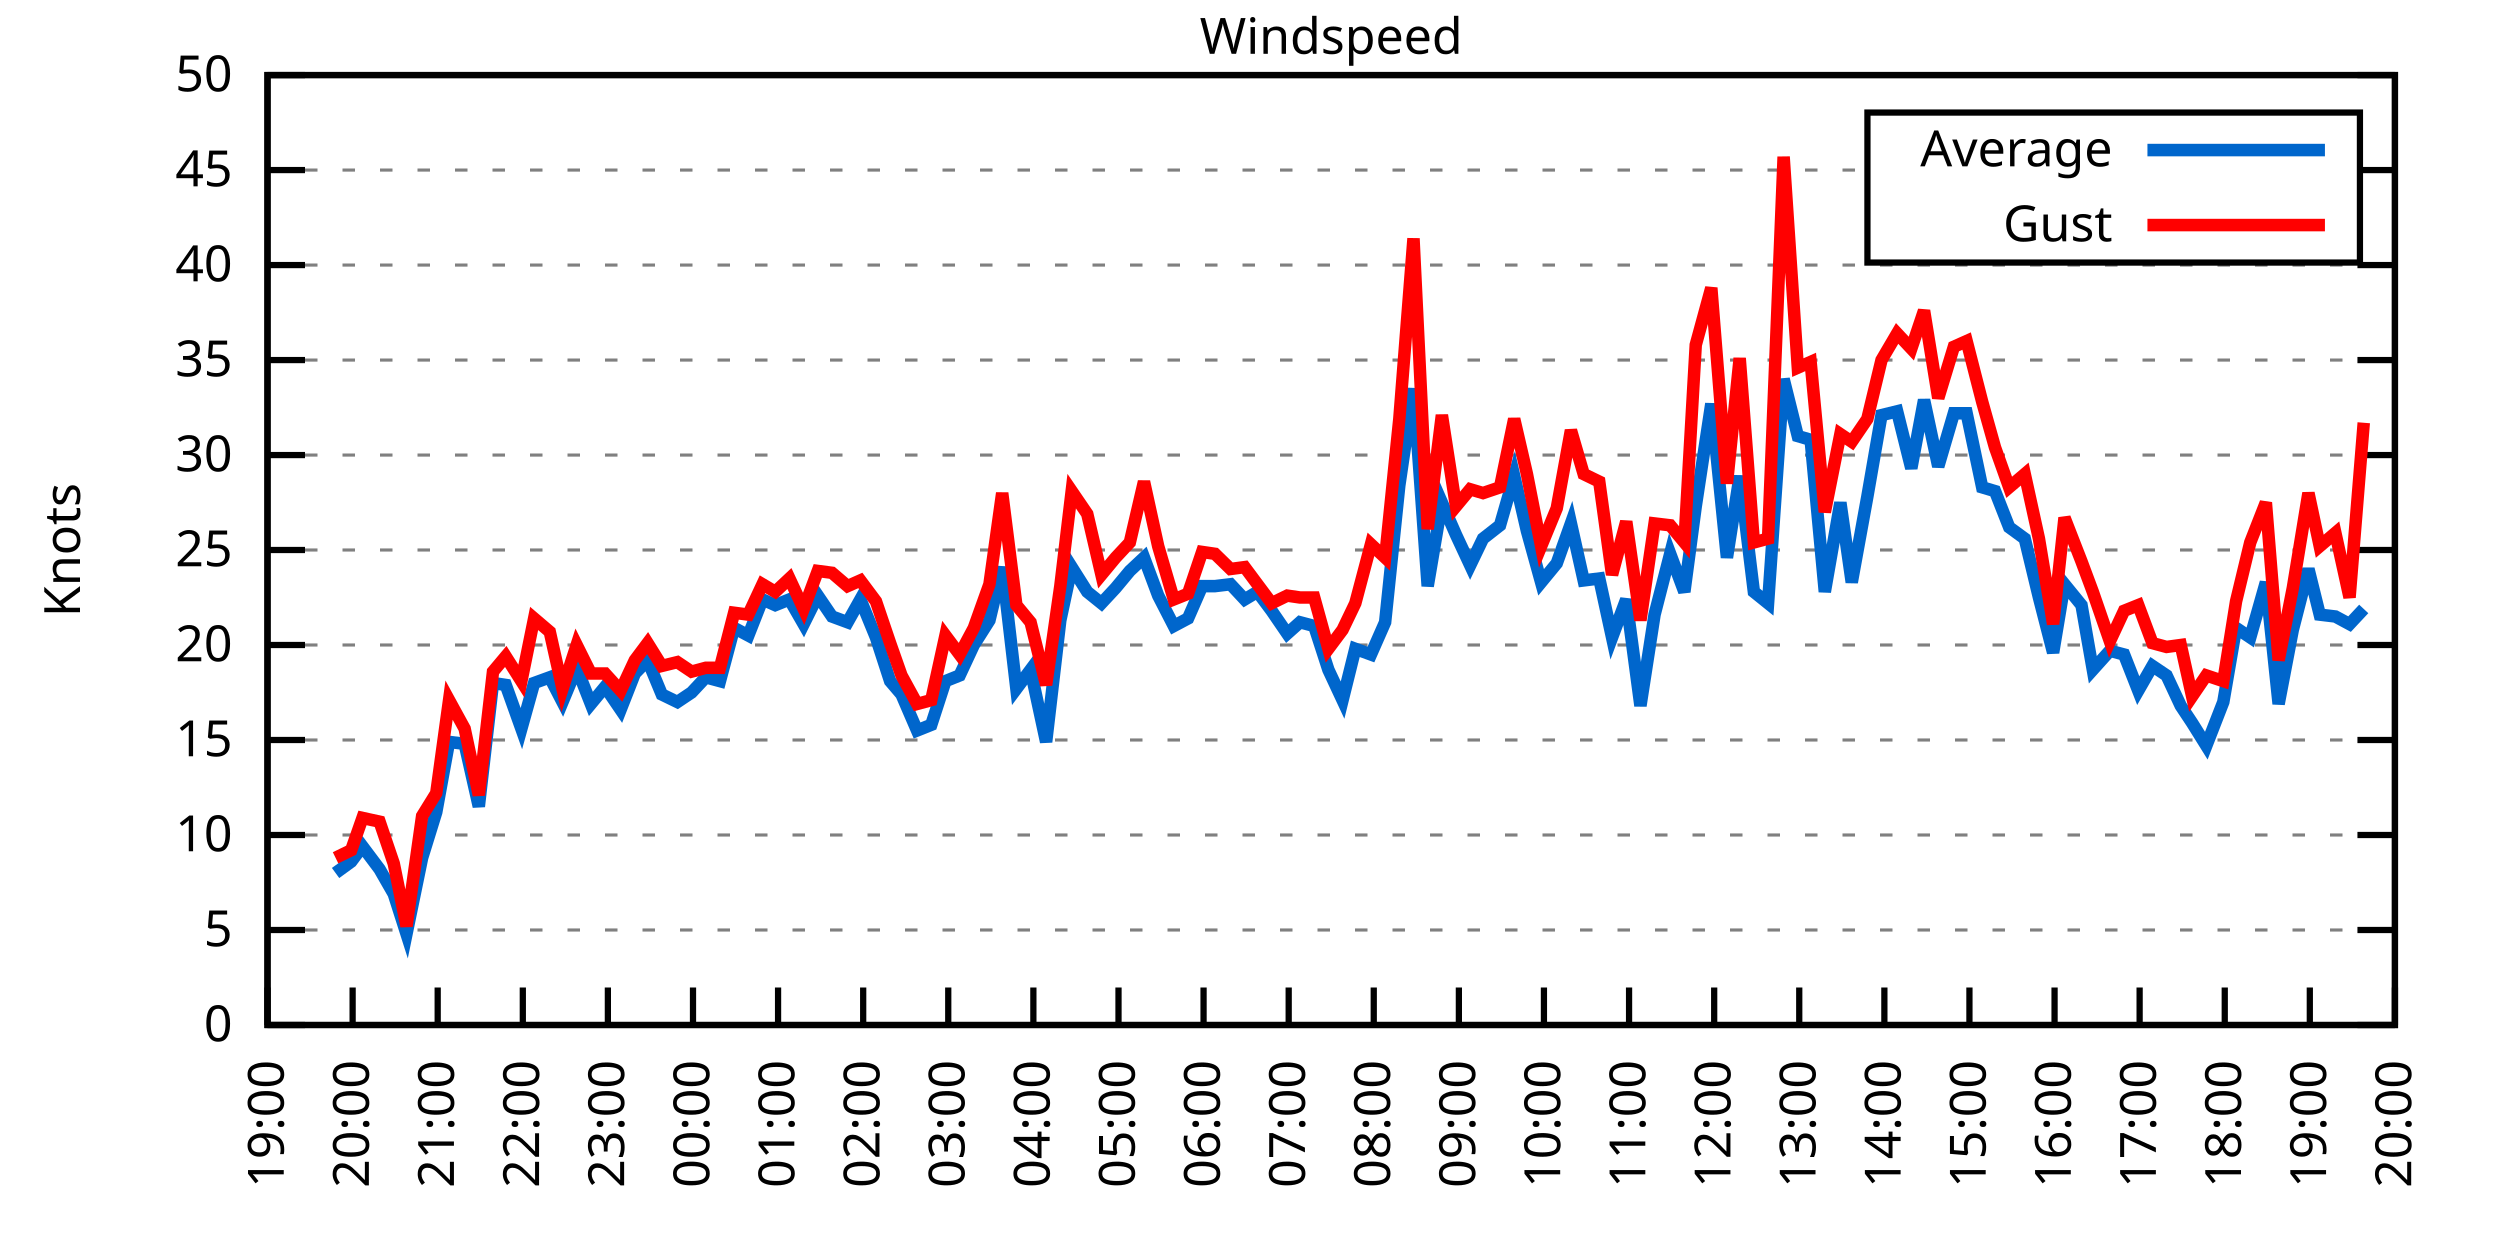
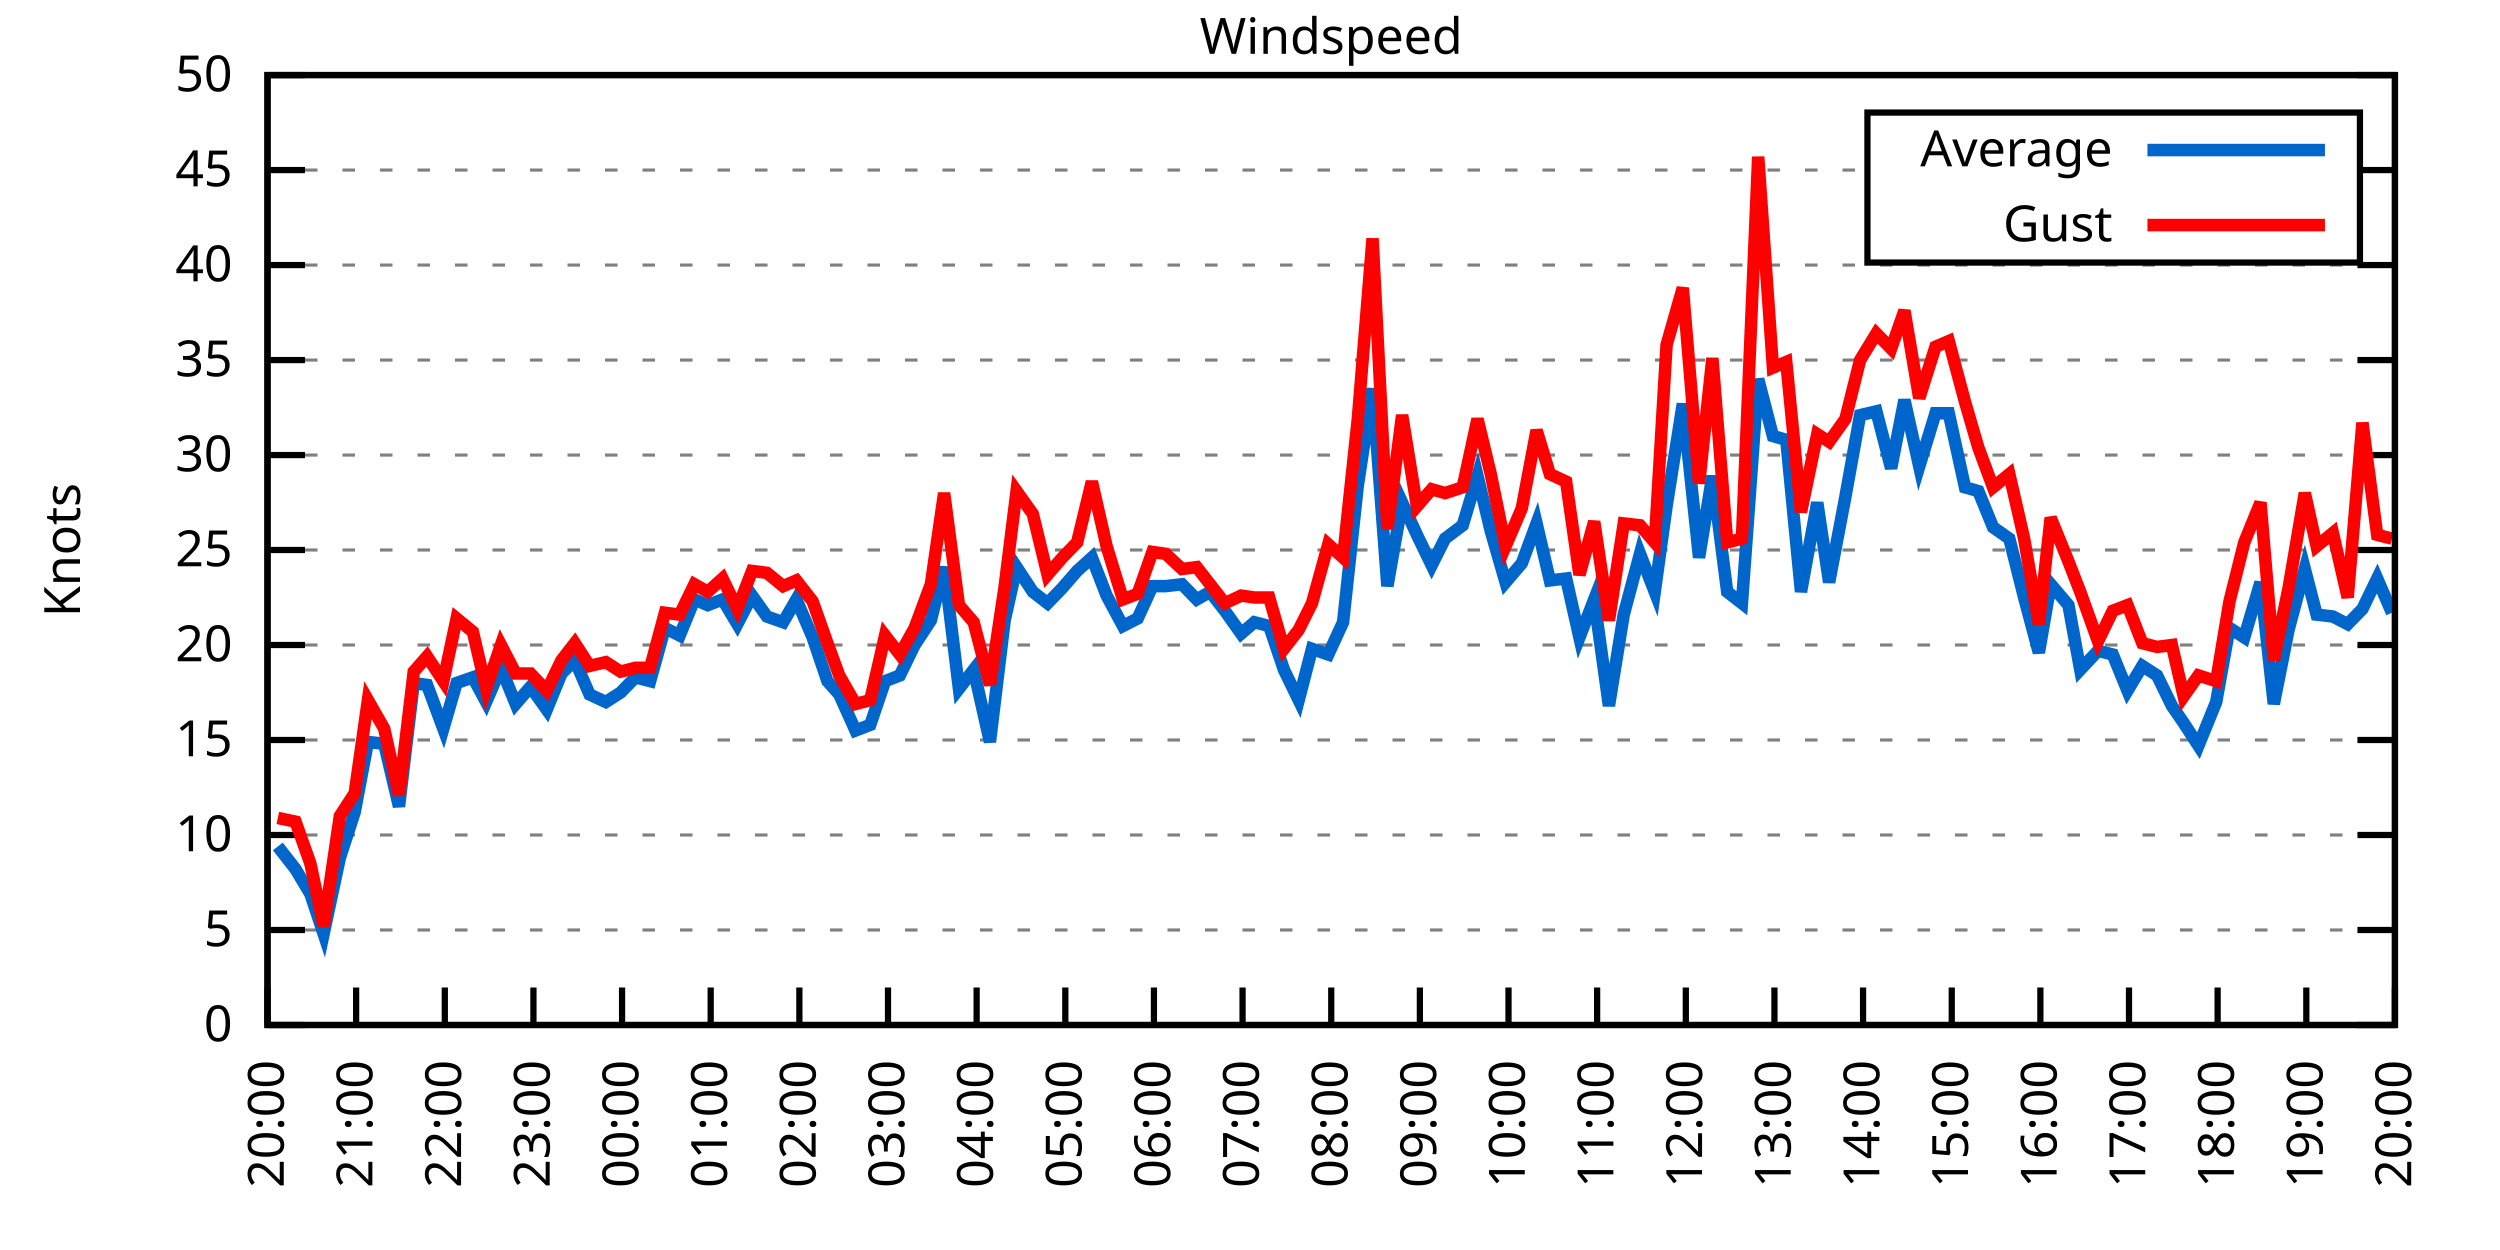
<svg xmlns="http://www.w3.org/2000/svg" xmlns:xlink="http://www.w3.org/1999/xlink" width="400" height="200" viewBox="0 0 400 200">
  <g id="gnuplot_canvas">
    <rect x="0" y="0" width="400" height="200" fill="none" />
    <defs>
      <circle id="gpDot" r="0.5" stroke-width="0.5" stroke="currentColor" />
      <path id="gpPt0" stroke-width="0.333" stroke="currentColor" d="M-1,0 h2 M0,-1 v2" />
      <path id="gpPt1" stroke-width="0.333" stroke="currentColor" d="M-1,-1 L1,1 M1,-1 L-1,1" />
      <path id="gpPt2" stroke-width="0.333" stroke="currentColor" d="M-1,0 L1,0 M0,-1 L0,1 M-1,-1 L1,1 M-1,1 L1,-1" />
      <rect id="gpPt3" stroke-width="0.333" stroke="currentColor" x="-1" y="-1" width="2" height="2" />
      <rect id="gpPt4" stroke-width="0.333" stroke="currentColor" fill="currentColor" x="-1" y="-1" width="2" height="2" />
      <circle id="gpPt5" stroke-width="0.333" stroke="currentColor" cx="0" cy="0" r="1" />
      <use xlink:href="#gpPt5" id="gpPt6" fill="currentColor" stroke="none" />
      <path id="gpPt7" stroke-width="0.333" stroke="currentColor" d="M0,-1.33 L-1.33,0.67 L1.33,0.67 z" />
      <use xlink:href="#gpPt7" id="gpPt8" fill="currentColor" stroke="none" />
      <use xlink:href="#gpPt7" id="gpPt9" stroke="currentColor" transform="rotate(180)" />
      <use xlink:href="#gpPt9" id="gpPt10" fill="currentColor" stroke="none" />
      <use xlink:href="#gpPt3" id="gpPt11" stroke="currentColor" transform="rotate(45)" />
      <use xlink:href="#gpPt11" id="gpPt12" fill="currentColor" stroke="none" />
      <path id="gpPt13" stroke-width="0.333" stroke="currentColor" d="M0,1.330 L1.265,0.411 L0.782,-1.067 L-0.782,-1.076 L-1.265,0.411 z" />
      <use xlink:href="#gpPt13" id="gpPt14" fill="currentColor" stroke="none" />
      <filter id="textbox" filterUnits="objectBoundingBox" x="0" y="0" height="1" width="1">
        <feFlood flood-color="white" flood-opacity="1" result="bgnd" />
        <feComposite in="SourceGraphic" in2="bgnd" operator="atop" />
      </filter>
      <filter id="greybox" filterUnits="objectBoundingBox" x="0" y="0" height="1" width="1">
        <feFlood flood-color="lightgrey" flood-opacity="1" result="grey" />
        <feComposite in="SourceGraphic" in2="grey" operator="atop" />
      </filter>
    </defs>
    <g fill="none" color="white" stroke="currentColor" stroke-width="1.00" stroke-linecap="butt" stroke-linejoin="miter">
</g>
    <g fill="none" color="black" stroke="currentColor" stroke-width="1.00" stroke-linecap="butt" stroke-linejoin="miter">
      <g stroke="none" shape-rendering="crispEdges">
        <polygon fill="rgb(255, 255, 255)" points="42.80,164.00 383.18,164.00 383.18,12.02 42.80,12.02 " />
      </g>
    </g>
    <g fill="none" color="black" stroke="currentColor" stroke-width="1.00" stroke-linecap="butt" stroke-linejoin="miter">
</g>
    <g fill="none" color="black" stroke="black" stroke-width="0.50" stroke-linecap="butt" stroke-linejoin="miter">
</g>
    <g fill="none" color="gray" stroke="currentColor" stroke-width="0.50" stroke-linecap="butt" stroke-linejoin="miter">
      <path stroke="gray" stroke-dasharray="2,4" class="gridline" d="M42.80,164.00 L383.19,164.00  " />
    </g>
    <g fill="none" color="gray" stroke="gray" stroke-width="1.00" stroke-linecap="butt" stroke-linejoin="miter">
</g>
    <g fill="none" color="black" stroke="currentColor" stroke-width="1.00" stroke-linecap="butt" stroke-linejoin="miter">
      <path stroke="black" d="M42.80,164.00 L48.80,164.00 M383.19,164.00 L377.19,164.00  " />
      <g transform="translate(37.20,166.60)" stroke="none" fill="black" font-family="Sans" font-size="8.00" text-anchor="end">
        <text>
          <tspan font-family="Sans"> 0</tspan>
        </text>
      </g>
    </g>
    <g fill="none" color="black" stroke="currentColor" stroke-width="1.00" stroke-linecap="butt" stroke-linejoin="miter">
</g>
    <g fill="none" color="black" stroke="black" stroke-width="0.50" stroke-linecap="butt" stroke-linejoin="miter">
</g>
    <g fill="none" color="gray" stroke="currentColor" stroke-width="0.50" stroke-linecap="butt" stroke-linejoin="miter">
      <path stroke="gray" stroke-dasharray="2,4" class="gridline" d="M42.80,148.80 L383.19,148.80  " />
    </g>
    <g fill="none" color="gray" stroke="gray" stroke-width="1.00" stroke-linecap="butt" stroke-linejoin="miter">
</g>
    <g fill="none" color="black" stroke="currentColor" stroke-width="1.00" stroke-linecap="butt" stroke-linejoin="miter">
      <path stroke="black" d="M42.80,148.80 L48.80,148.80 M383.19,148.80 L377.19,148.80  " />
      <g transform="translate(37.20,151.40)" stroke="none" fill="black" font-family="Sans" font-size="8.00" text-anchor="end">
        <text>
          <tspan font-family="Sans"> 5</tspan>
        </text>
      </g>
    </g>
    <g fill="none" color="black" stroke="currentColor" stroke-width="1.00" stroke-linecap="butt" stroke-linejoin="miter">
</g>
    <g fill="none" color="black" stroke="black" stroke-width="0.50" stroke-linecap="butt" stroke-linejoin="miter">
</g>
    <g fill="none" color="gray" stroke="currentColor" stroke-width="0.50" stroke-linecap="butt" stroke-linejoin="miter">
      <path stroke="gray" stroke-dasharray="2,4" class="gridline" d="M42.80,133.60 L383.19,133.60  " />
    </g>
    <g fill="none" color="gray" stroke="gray" stroke-width="1.00" stroke-linecap="butt" stroke-linejoin="miter">
</g>
    <g fill="none" color="black" stroke="currentColor" stroke-width="1.00" stroke-linecap="butt" stroke-linejoin="miter">
      <path stroke="black" d="M42.80,133.60 L48.80,133.60 M383.19,133.60 L377.19,133.60  " />
      <g transform="translate(37.20,136.20)" stroke="none" fill="black" font-family="Sans" font-size="8.00" text-anchor="end">
        <text>
          <tspan font-family="Sans"> 10</tspan>
        </text>
      </g>
    </g>
    <g fill="none" color="black" stroke="currentColor" stroke-width="1.00" stroke-linecap="butt" stroke-linejoin="miter">
</g>
    <g fill="none" color="black" stroke="black" stroke-width="0.50" stroke-linecap="butt" stroke-linejoin="miter">
</g>
    <g fill="none" color="gray" stroke="currentColor" stroke-width="0.50" stroke-linecap="butt" stroke-linejoin="miter">
      <path stroke="gray" stroke-dasharray="2,4" class="gridline" d="M42.80,118.40 L383.19,118.40  " />
    </g>
    <g fill="none" color="gray" stroke="gray" stroke-width="1.00" stroke-linecap="butt" stroke-linejoin="miter">
</g>
    <g fill="none" color="black" stroke="currentColor" stroke-width="1.00" stroke-linecap="butt" stroke-linejoin="miter">
      <path stroke="black" d="M42.80,118.40 L48.80,118.40 M383.19,118.40 L377.19,118.40  " />
      <g transform="translate(37.20,121.00)" stroke="none" fill="black" font-family="Sans" font-size="8.00" text-anchor="end">
        <text>
          <tspan font-family="Sans"> 15</tspan>
        </text>
      </g>
    </g>
    <g fill="none" color="black" stroke="currentColor" stroke-width="1.00" stroke-linecap="butt" stroke-linejoin="miter">
</g>
    <g fill="none" color="black" stroke="black" stroke-width="0.50" stroke-linecap="butt" stroke-linejoin="miter">
</g>
    <g fill="none" color="gray" stroke="currentColor" stroke-width="0.50" stroke-linecap="butt" stroke-linejoin="miter">
      <path stroke="gray" stroke-dasharray="2,4" class="gridline" d="M42.80,103.20 L383.19,103.20  " />
    </g>
    <g fill="none" color="gray" stroke="gray" stroke-width="1.00" stroke-linecap="butt" stroke-linejoin="miter">
</g>
    <g fill="none" color="black" stroke="currentColor" stroke-width="1.00" stroke-linecap="butt" stroke-linejoin="miter">
      <path stroke="black" d="M42.80,103.20 L48.80,103.20 M383.19,103.20 L377.19,103.20  " />
      <g transform="translate(37.20,105.80)" stroke="none" fill="black" font-family="Sans" font-size="8.00" text-anchor="end">
        <text>
          <tspan font-family="Sans"> 20</tspan>
        </text>
      </g>
    </g>
    <g fill="none" color="black" stroke="currentColor" stroke-width="1.00" stroke-linecap="butt" stroke-linejoin="miter">
</g>
    <g fill="none" color="black" stroke="black" stroke-width="0.50" stroke-linecap="butt" stroke-linejoin="miter">
</g>
    <g fill="none" color="gray" stroke="currentColor" stroke-width="0.50" stroke-linecap="butt" stroke-linejoin="miter">
      <path stroke="gray" stroke-dasharray="2,4" class="gridline" d="M42.80,88.00 L383.19,88.00  " />
    </g>
    <g fill="none" color="gray" stroke="gray" stroke-width="1.00" stroke-linecap="butt" stroke-linejoin="miter">
</g>
    <g fill="none" color="black" stroke="currentColor" stroke-width="1.00" stroke-linecap="butt" stroke-linejoin="miter">
      <path stroke="black" d="M42.80,88.00 L48.80,88.00 M383.19,88.00 L377.19,88.00  " />
      <g transform="translate(37.20,90.60)" stroke="none" fill="black" font-family="Sans" font-size="8.00" text-anchor="end">
        <text>
          <tspan font-family="Sans"> 25</tspan>
        </text>
      </g>
    </g>
    <g fill="none" color="black" stroke="currentColor" stroke-width="1.00" stroke-linecap="butt" stroke-linejoin="miter">
</g>
    <g fill="none" color="black" stroke="black" stroke-width="0.50" stroke-linecap="butt" stroke-linejoin="miter">
</g>
    <g fill="none" color="gray" stroke="currentColor" stroke-width="0.50" stroke-linecap="butt" stroke-linejoin="miter">
      <path stroke="gray" stroke-dasharray="2,4" class="gridline" d="M42.80,72.81 L383.19,72.81  " />
    </g>
    <g fill="none" color="gray" stroke="gray" stroke-width="1.00" stroke-linecap="butt" stroke-linejoin="miter">
</g>
    <g fill="none" color="black" stroke="currentColor" stroke-width="1.00" stroke-linecap="butt" stroke-linejoin="miter">
      <path stroke="black" d="M42.80,72.81 L48.80,72.81 M383.19,72.81 L377.19,72.81  " />
      <g transform="translate(37.20,75.41)" stroke="none" fill="black" font-family="Sans" font-size="8.00" text-anchor="end">
        <text>
          <tspan font-family="Sans"> 30</tspan>
        </text>
      </g>
    </g>
    <g fill="none" color="black" stroke="currentColor" stroke-width="1.00" stroke-linecap="butt" stroke-linejoin="miter">
</g>
    <g fill="none" color="black" stroke="black" stroke-width="0.50" stroke-linecap="butt" stroke-linejoin="miter">
</g>
    <g fill="none" color="gray" stroke="currentColor" stroke-width="0.50" stroke-linecap="butt" stroke-linejoin="miter">
      <path stroke="gray" stroke-dasharray="2,4" class="gridline" d="M42.80,57.61 L383.19,57.61  " />
    </g>
    <g fill="none" color="gray" stroke="gray" stroke-width="1.00" stroke-linecap="butt" stroke-linejoin="miter">
</g>
    <g fill="none" color="black" stroke="currentColor" stroke-width="1.00" stroke-linecap="butt" stroke-linejoin="miter">
      <path stroke="black" d="M42.80,57.61 L48.80,57.61 M383.19,57.61 L377.19,57.61  " />
      <g transform="translate(37.20,60.21)" stroke="none" fill="black" font-family="Sans" font-size="8.00" text-anchor="end">
        <text>
          <tspan font-family="Sans"> 35</tspan>
        </text>
      </g>
    </g>
    <g fill="none" color="black" stroke="currentColor" stroke-width="1.00" stroke-linecap="butt" stroke-linejoin="miter">
</g>
    <g fill="none" color="black" stroke="black" stroke-width="0.50" stroke-linecap="butt" stroke-linejoin="miter">
</g>
    <g fill="none" color="gray" stroke="currentColor" stroke-width="0.50" stroke-linecap="butt" stroke-linejoin="miter">
      <path stroke="gray" stroke-dasharray="2,4" class="gridline" d="M42.80,42.41 L383.19,42.41  " />
    </g>
    <g fill="none" color="gray" stroke="gray" stroke-width="1.00" stroke-linecap="butt" stroke-linejoin="miter">
</g>
    <g fill="none" color="black" stroke="currentColor" stroke-width="1.00" stroke-linecap="butt" stroke-linejoin="miter">
      <path stroke="black" d="M42.80,42.41 L48.80,42.41 M383.19,42.41 L377.19,42.41  " />
      <g transform="translate(37.20,45.01)" stroke="none" fill="black" font-family="Sans" font-size="8.00" text-anchor="end">
        <text>
          <tspan font-family="Sans"> 40</tspan>
        </text>
      </g>
    </g>
    <g fill="none" color="black" stroke="currentColor" stroke-width="1.00" stroke-linecap="butt" stroke-linejoin="miter">
</g>
    <g fill="none" color="black" stroke="black" stroke-width="0.50" stroke-linecap="butt" stroke-linejoin="miter">
</g>
    <g fill="none" color="gray" stroke="currentColor" stroke-width="0.50" stroke-linecap="butt" stroke-linejoin="miter">
      <path stroke="gray" stroke-dasharray="2,4" class="gridline" d="M42.80,27.21 L298.79,27.21 M377.59,27.21 L383.19,27.21  " />
    </g>
    <g fill="none" color="gray" stroke="gray" stroke-width="1.00" stroke-linecap="butt" stroke-linejoin="miter">
</g>
    <g fill="none" color="black" stroke="currentColor" stroke-width="1.00" stroke-linecap="butt" stroke-linejoin="miter">
      <path stroke="black" d="M42.80,27.21 L48.80,27.21 M383.19,27.21 L377.19,27.21  " />
      <g transform="translate(37.20,29.81)" stroke="none" fill="black" font-family="Sans" font-size="8.00" text-anchor="end">
        <text>
          <tspan font-family="Sans"> 45</tspan>
        </text>
      </g>
    </g>
    <g fill="none" color="black" stroke="currentColor" stroke-width="1.00" stroke-linecap="butt" stroke-linejoin="miter">
</g>
    <g fill="none" color="black" stroke="black" stroke-width="0.50" stroke-linecap="butt" stroke-linejoin="miter">
</g>
    <g fill="none" color="gray" stroke="currentColor" stroke-width="0.50" stroke-linecap="butt" stroke-linejoin="miter">
      <path stroke="gray" stroke-dasharray="2,4" class="gridline" d="M42.80,12.01 L383.19,12.01  " />
    </g>
    <g fill="none" color="gray" stroke="gray" stroke-width="1.00" stroke-linecap="butt" stroke-linejoin="miter">
</g>
    <g fill="none" color="black" stroke="currentColor" stroke-width="1.00" stroke-linecap="butt" stroke-linejoin="miter">
      <path stroke="black" d="M42.80,12.01 L48.80,12.01 M383.19,12.01 L377.19,12.01  " />
      <g transform="translate(37.20,14.61)" stroke="none" fill="black" font-family="Sans" font-size="8.00" text-anchor="end">
        <text>
          <tspan font-family="Sans"> 50</tspan>
        </text>
      </g>
    </g>
    <g fill="none" color="black" stroke="currentColor" stroke-width="1.00" stroke-linecap="butt" stroke-linejoin="miter">
      <path stroke="black" d="M42.80,164.00 L42.80,158.00  " />
      <g transform="translate(45.40,169.60) rotate(270.00)" stroke="none" fill="black" font-family="Sans" font-size="8.00" text-anchor="end">
        <text>
-           <tspan font-family="Sans">19:00</tspan>
-         </text>
-       </g>
-     </g>
-     <g fill="none" color="black" stroke="currentColor" stroke-width="1.00" stroke-linecap="butt" stroke-linejoin="miter">
-       <path stroke="black" d="M56.42,164.00 L56.42,158.00  " />
-       <g transform="translate(59.02,169.60) rotate(270.00)" stroke="none" fill="black" font-family="Sans" font-size="8.00" text-anchor="end">
-         <text>
          <tspan font-family="Sans">20:00</tspan>
        </text>
      </g>
    </g>
    <g fill="none" color="black" stroke="currentColor" stroke-width="1.00" stroke-linecap="butt" stroke-linejoin="miter">
-       <path stroke="black" d="M70.03,164.00 L70.03,158.00  " />
-       <g transform="translate(72.63,169.60) rotate(270.00)" stroke="none" fill="black" font-family="Sans" font-size="8.00" text-anchor="end">
+       <path stroke="black" d="M56.98,164.00 L56.98,158.00  " />
+       <g transform="translate(59.58,169.60) rotate(270.00)" stroke="none" fill="black" font-family="Sans" font-size="8.00" text-anchor="end">
        <text>
          <tspan font-family="Sans">21:00</tspan>
        </text>
      </g>
    </g>
    <g fill="none" color="black" stroke="currentColor" stroke-width="1.00" stroke-linecap="butt" stroke-linejoin="miter">
-       <path stroke="black" d="M83.65,164.00 L83.65,158.00  " />
-       <g transform="translate(86.25,169.60) rotate(270.00)" stroke="none" fill="black" font-family="Sans" font-size="8.00" text-anchor="end">
+       <path stroke="black" d="M71.17,164.00 L71.17,158.00  " />
+       <g transform="translate(73.77,169.60) rotate(270.00)" stroke="none" fill="black" font-family="Sans" font-size="8.00" text-anchor="end">
        <text>
          <tspan font-family="Sans">22:00</tspan>
        </text>
      </g>
    </g>
    <g fill="none" color="black" stroke="currentColor" stroke-width="1.00" stroke-linecap="butt" stroke-linejoin="miter">
-       <path stroke="black" d="M97.26,164.00 L97.26,158.00  " />
-       <g transform="translate(99.86,169.60) rotate(270.00)" stroke="none" fill="black" font-family="Sans" font-size="8.00" text-anchor="end">
+       <path stroke="black" d="M85.35,164.00 L85.35,158.00  " />
+       <g transform="translate(87.95,169.60) rotate(270.00)" stroke="none" fill="black" font-family="Sans" font-size="8.00" text-anchor="end">
        <text>
          <tspan font-family="Sans">23:00</tspan>
        </text>
      </g>
    </g>
    <g fill="none" color="black" stroke="currentColor" stroke-width="1.00" stroke-linecap="butt" stroke-linejoin="miter">
-       <path stroke="black" d="M110.88,164.00 L110.88,158.00  " />
-       <g transform="translate(113.48,169.60) rotate(270.00)" stroke="none" fill="black" font-family="Sans" font-size="8.00" text-anchor="end">
+       <path stroke="black" d="M99.53,164.00 L99.53,158.00  " />
+       <g transform="translate(102.13,169.60) rotate(270.00)" stroke="none" fill="black" font-family="Sans" font-size="8.00" text-anchor="end">
        <text>
          <tspan font-family="Sans">00:00</tspan>
        </text>
      </g>
    </g>
    <g fill="none" color="black" stroke="currentColor" stroke-width="1.00" stroke-linecap="butt" stroke-linejoin="miter">
-       <path stroke="black" d="M124.49,164.00 L124.49,158.00  " />
-       <g transform="translate(127.09,169.60) rotate(270.00)" stroke="none" fill="black" font-family="Sans" font-size="8.00" text-anchor="end">
+       <path stroke="black" d="M113.71,164.00 L113.71,158.00  " />
+       <g transform="translate(116.31,169.60) rotate(270.00)" stroke="none" fill="black" font-family="Sans" font-size="8.00" text-anchor="end">
        <text>
          <tspan font-family="Sans">01:00</tspan>
        </text>
      </g>
    </g>
    <g fill="none" color="black" stroke="currentColor" stroke-width="1.00" stroke-linecap="butt" stroke-linejoin="miter">
-       <path stroke="black" d="M138.11,164.00 L138.11,158.00  " />
-       <g transform="translate(140.71,169.60) rotate(270.00)" stroke="none" fill="black" font-family="Sans" font-size="8.00" text-anchor="end">
+       <path stroke="black" d="M127.90,164.00 L127.90,158.00  " />
+       <g transform="translate(130.50,169.60) rotate(270.00)" stroke="none" fill="black" font-family="Sans" font-size="8.00" text-anchor="end">
        <text>
          <tspan font-family="Sans">02:00</tspan>
        </text>
      </g>
    </g>
    <g fill="none" color="black" stroke="currentColor" stroke-width="1.00" stroke-linecap="butt" stroke-linejoin="miter">
-       <path stroke="black" d="M151.72,164.00 L151.72,158.00  " />
-       <g transform="translate(154.32,169.60) rotate(270.00)" stroke="none" fill="black" font-family="Sans" font-size="8.00" text-anchor="end">
+       <path stroke="black" d="M142.08,164.00 L142.08,158.00  " />
+       <g transform="translate(144.68,169.60) rotate(270.00)" stroke="none" fill="black" font-family="Sans" font-size="8.00" text-anchor="end">
        <text>
          <tspan font-family="Sans">03:00</tspan>
        </text>
      </g>
    </g>
    <g fill="none" color="black" stroke="currentColor" stroke-width="1.00" stroke-linecap="butt" stroke-linejoin="miter">
-       <path stroke="black" d="M165.34,164.00 L165.34,158.00  " />
-       <g transform="translate(167.94,169.60) rotate(270.00)" stroke="none" fill="black" font-family="Sans" font-size="8.00" text-anchor="end">
+       <path stroke="black" d="M156.26,164.00 L156.26,158.00  " />
+       <g transform="translate(158.86,169.60) rotate(270.00)" stroke="none" fill="black" font-family="Sans" font-size="8.00" text-anchor="end">
        <text>
          <tspan font-family="Sans">04:00</tspan>
        </text>
      </g>
    </g>
    <g fill="none" color="black" stroke="currentColor" stroke-width="1.00" stroke-linecap="butt" stroke-linejoin="miter">
-       <path stroke="black" d="M178.96,164.00 L178.96,158.00  " />
-       <g transform="translate(181.56,169.60) rotate(270.00)" stroke="none" fill="black" font-family="Sans" font-size="8.00" text-anchor="end">
+       <path stroke="black" d="M170.45,164.00 L170.45,158.00  " />
+       <g transform="translate(173.05,169.60) rotate(270.00)" stroke="none" fill="black" font-family="Sans" font-size="8.00" text-anchor="end">
        <text>
          <tspan font-family="Sans">05:00</tspan>
        </text>
      </g>
    </g>
    <g fill="none" color="black" stroke="currentColor" stroke-width="1.00" stroke-linecap="butt" stroke-linejoin="miter">
-       <path stroke="black" d="M192.57,164.00 L192.57,158.00  " />
-       <g transform="translate(195.17,169.60) rotate(270.00)" stroke="none" fill="black" font-family="Sans" font-size="8.00" text-anchor="end">
+       <path stroke="black" d="M184.63,164.00 L184.63,158.00  " />
+       <g transform="translate(187.23,169.60) rotate(270.00)" stroke="none" fill="black" font-family="Sans" font-size="8.00" text-anchor="end">
        <text>
          <tspan font-family="Sans">06:00</tspan>
        </text>
      </g>
    </g>
    <g fill="none" color="black" stroke="currentColor" stroke-width="1.00" stroke-linecap="butt" stroke-linejoin="miter">
-       <path stroke="black" d="M206.19,164.00 L206.19,158.00  " />
-       <g transform="translate(208.79,169.60) rotate(270.00)" stroke="none" fill="black" font-family="Sans" font-size="8.00" text-anchor="end">
+       <path stroke="black" d="M198.81,164.00 L198.81,158.00  " />
+       <g transform="translate(201.41,169.60) rotate(270.00)" stroke="none" fill="black" font-family="Sans" font-size="8.00" text-anchor="end">
        <text>
          <tspan font-family="Sans">07:00</tspan>
        </text>
      </g>
    </g>
    <g fill="none" color="black" stroke="currentColor" stroke-width="1.00" stroke-linecap="butt" stroke-linejoin="miter">
-       <path stroke="black" d="M219.80,164.00 L219.80,158.00  " />
-       <g transform="translate(222.40,169.60) rotate(270.00)" stroke="none" fill="black" font-family="Sans" font-size="8.00" text-anchor="end">
+       <path stroke="black" d="M213.00,164.00 L213.00,158.00  " />
+       <g transform="translate(215.60,169.60) rotate(270.00)" stroke="none" fill="black" font-family="Sans" font-size="8.00" text-anchor="end">
        <text>
          <tspan font-family="Sans">08:00</tspan>
        </text>
      </g>
    </g>
    <g fill="none" color="black" stroke="currentColor" stroke-width="1.00" stroke-linecap="butt" stroke-linejoin="miter">
-       <path stroke="black" d="M233.42,164.00 L233.42,158.00  " />
-       <g transform="translate(236.02,169.60) rotate(270.00)" stroke="none" fill="black" font-family="Sans" font-size="8.00" text-anchor="end">
+       <path stroke="black" d="M227.18,164.00 L227.18,158.00  " />
+       <g transform="translate(229.78,169.60) rotate(270.00)" stroke="none" fill="black" font-family="Sans" font-size="8.00" text-anchor="end">
        <text>
          <tspan font-family="Sans">09:00</tspan>
        </text>
      </g>
    </g>
    <g fill="none" color="black" stroke="currentColor" stroke-width="1.00" stroke-linecap="butt" stroke-linejoin="miter">
-       <path stroke="black" d="M247.03,164.00 L247.03,158.00  " />
-       <g transform="translate(249.63,169.60) rotate(270.00)" stroke="none" fill="black" font-family="Sans" font-size="8.00" text-anchor="end">
+       <path stroke="black" d="M241.36,164.00 L241.36,158.00  " />
+       <g transform="translate(243.96,169.60) rotate(270.00)" stroke="none" fill="black" font-family="Sans" font-size="8.00" text-anchor="end">
        <text>
          <tspan font-family="Sans">10:00</tspan>
        </text>
      </g>
    </g>
    <g fill="none" color="black" stroke="currentColor" stroke-width="1.00" stroke-linecap="butt" stroke-linejoin="miter">
-       <path stroke="black" d="M260.65,164.00 L260.65,158.00  " />
-       <g transform="translate(263.25,169.60) rotate(270.00)" stroke="none" fill="black" font-family="Sans" font-size="8.00" text-anchor="end">
+       <path stroke="black" d="M255.54,164.00 L255.54,158.00  " />
+       <g transform="translate(258.14,169.60) rotate(270.00)" stroke="none" fill="black" font-family="Sans" font-size="8.00" text-anchor="end">
        <text>
          <tspan font-family="Sans">11:00</tspan>
        </text>
      </g>
    </g>
    <g fill="none" color="black" stroke="currentColor" stroke-width="1.00" stroke-linecap="butt" stroke-linejoin="miter">
-       <path stroke="black" d="M274.27,164.00 L274.27,158.00  " />
-       <g transform="translate(276.87,169.60) rotate(270.00)" stroke="none" fill="black" font-family="Sans" font-size="8.00" text-anchor="end">
+       <path stroke="black" d="M269.73,164.00 L269.73,158.00  " />
+       <g transform="translate(272.33,169.60) rotate(270.00)" stroke="none" fill="black" font-family="Sans" font-size="8.00" text-anchor="end">
        <text>
          <tspan font-family="Sans">12:00</tspan>
        </text>
      </g>
    </g>
    <g fill="none" color="black" stroke="currentColor" stroke-width="1.00" stroke-linecap="butt" stroke-linejoin="miter">
-       <path stroke="black" d="M287.88,164.00 L287.88,158.00  " />
-       <g transform="translate(290.48,169.60) rotate(270.00)" stroke="none" fill="black" font-family="Sans" font-size="8.00" text-anchor="end">
+       <path stroke="black" d="M283.91,164.00 L283.91,158.00  " />
+       <g transform="translate(286.51,169.60) rotate(270.00)" stroke="none" fill="black" font-family="Sans" font-size="8.00" text-anchor="end">
        <text>
          <tspan font-family="Sans">13:00</tspan>
        </text>
      </g>
    </g>
    <g fill="none" color="black" stroke="currentColor" stroke-width="1.00" stroke-linecap="butt" stroke-linejoin="miter">
-       <path stroke="black" d="M301.50,164.00 L301.50,158.00  " />
-       <g transform="translate(304.10,169.60) rotate(270.00)" stroke="none" fill="black" font-family="Sans" font-size="8.00" text-anchor="end">
+       <path stroke="black" d="M298.09,164.00 L298.09,158.00  " />
+       <g transform="translate(300.69,169.60) rotate(270.00)" stroke="none" fill="black" font-family="Sans" font-size="8.00" text-anchor="end">
        <text>
          <tspan font-family="Sans">14:00</tspan>
        </text>
      </g>
    </g>
    <g fill="none" color="black" stroke="currentColor" stroke-width="1.00" stroke-linecap="butt" stroke-linejoin="miter">
-       <path stroke="black" d="M315.11,164.00 L315.11,158.00  " />
-       <g transform="translate(317.71,169.60) rotate(270.00)" stroke="none" fill="black" font-family="Sans" font-size="8.00" text-anchor="end">
+       <path stroke="black" d="M312.28,164.00 L312.28,158.00  " />
+       <g transform="translate(314.88,169.60) rotate(270.00)" stroke="none" fill="black" font-family="Sans" font-size="8.00" text-anchor="end">
        <text>
          <tspan font-family="Sans">15:00</tspan>
        </text>
      </g>
    </g>
    <g fill="none" color="black" stroke="currentColor" stroke-width="1.00" stroke-linecap="butt" stroke-linejoin="miter">
-       <path stroke="black" d="M328.73,164.00 L328.73,158.00  " />
-       <g transform="translate(331.33,169.60) rotate(270.00)" stroke="none" fill="black" font-family="Sans" font-size="8.00" text-anchor="end">
+       <path stroke="black" d="M326.46,164.00 L326.46,158.00  " />
+       <g transform="translate(329.06,169.60) rotate(270.00)" stroke="none" fill="black" font-family="Sans" font-size="8.00" text-anchor="end">
        <text>
          <tspan font-family="Sans">16:00</tspan>
        </text>
      </g>
    </g>
    <g fill="none" color="black" stroke="currentColor" stroke-width="1.00" stroke-linecap="butt" stroke-linejoin="miter">
-       <path stroke="black" d="M342.34,164.00 L342.34,158.00  " />
-       <g transform="translate(344.94,169.60) rotate(270.00)" stroke="none" fill="black" font-family="Sans" font-size="8.00" text-anchor="end">
+       <path stroke="black" d="M340.64,164.00 L340.64,158.00  " />
+       <g transform="translate(343.24,169.60) rotate(270.00)" stroke="none" fill="black" font-family="Sans" font-size="8.00" text-anchor="end">
        <text>
          <tspan font-family="Sans">17:00</tspan>
        </text>
      </g>
    </g>
    <g fill="none" color="black" stroke="currentColor" stroke-width="1.00" stroke-linecap="butt" stroke-linejoin="miter">
-       <path stroke="black" d="M355.96,164.00 L355.96,158.00  " />
-       <g transform="translate(358.56,169.60) rotate(270.00)" stroke="none" fill="black" font-family="Sans" font-size="8.00" text-anchor="end">
+       <path stroke="black" d="M354.82,164.00 L354.82,158.00  " />
+       <g transform="translate(357.42,169.60) rotate(270.00)" stroke="none" fill="black" font-family="Sans" font-size="8.00" text-anchor="end">
        <text>
          <tspan font-family="Sans">18:00</tspan>
        </text>
      </g>
    </g>
    <g fill="none" color="black" stroke="currentColor" stroke-width="1.00" stroke-linecap="butt" stroke-linejoin="miter">
-       <path stroke="black" d="M369.57,164.00 L369.57,158.00  " />
-       <g transform="translate(372.17,169.60) rotate(270.00)" stroke="none" fill="black" font-family="Sans" font-size="8.00" text-anchor="end">
+       <path stroke="black" d="M369.01,164.00 L369.01,158.00  " />
+       <g transform="translate(371.61,169.60) rotate(270.00)" stroke="none" fill="black" font-family="Sans" font-size="8.00" text-anchor="end">
        <text>
          <tspan font-family="Sans">19:00</tspan>
        </text>
      </g>
    </g>
    <g fill="none" color="black" stroke="currentColor" stroke-width="1.00" stroke-linecap="butt" stroke-linejoin="miter">
      <path stroke="black" d="M383.19,164.00 L383.19,158.00  " />
      <g transform="translate(385.79,169.60) rotate(270.00)" stroke="none" fill="black" font-family="Sans" font-size="8.00" text-anchor="end">
        <text>
          <tspan font-family="Sans">20:00</tspan>
        </text>
      </g>
    </g>
    <g fill="none" color="black" stroke="currentColor" stroke-width="1.00" stroke-linecap="butt" stroke-linejoin="miter">
</g>
    <g fill="none" color="black" stroke="currentColor" stroke-width="1.00" stroke-linecap="butt" stroke-linejoin="miter">
      <path stroke="black" d="M42.80,12.01 L42.80,164.00 L383.19,164.00 L383.19,12.01 L42.80,12.01 Z  " />
    </g>
    <g fill="none" color="black" stroke="currentColor" stroke-width="1.00" stroke-linecap="butt" stroke-linejoin="miter">
</g>
    <g fill="none" color="black" stroke="currentColor" stroke-width="1.00" stroke-linecap="butt" stroke-linejoin="miter">
      <path stroke="black" d="M298.79,42.01 L298.79,18.01 L377.59,18.01 L377.59,42.01 L298.79,42.01 Z  " />
    </g>
    <g id="Windspeed_plot_1">
      <g fill="none" color="white" stroke="black" stroke-width="2.00" stroke-linecap="butt" stroke-linejoin="miter">
</g>
      <g fill="none" color="black" stroke="currentColor" stroke-width="2.00" stroke-linecap="butt" stroke-linejoin="miter">
        <g transform="translate(337.99,26.61)" stroke="none" fill="black" font-family="Sans" font-size="8.00" text-anchor="end">
          <text>
            <tspan font-family="Sans">Average</tspan>
          </text>
        </g>
      </g>
      <g fill="none" color="black" stroke="currentColor" stroke-width="2.00" stroke-linecap="butt" stroke-linejoin="miter">
-         <path stroke="rgb(  0, 102, 204)" d="M343.59,24.01 L371.99,24.01 M53.69,139.68 L56.19,137.86 L58.00,135.43 L60.73,139.07 L63.00,143.03 L65.04,149.41   L67.54,137.25 L69.80,129.95 L71.85,118.71 L74.34,119.01 L76.61,129.04 L78.88,109.28 L80.92,109.59 L83.42,116.58   L85.46,109.28 L87.96,108.37 L90.00,112.32 L92.27,106.85 L94.54,112.63 L96.81,109.89 L99.30,113.54 L101.57,107.76   L103.62,105.64 L105.89,111.11 L108.38,112.32 L110.65,110.80 L112.92,108.37 L115.19,108.98 L117.46,100.47 L119.73,101.68   L122.00,95.91 L124.04,96.82 L126.31,95.91 L128.58,99.86 L130.85,95.30 L133.12,98.64 L135.61,99.56 L137.66,95.91   L140.15,101.99 L142.42,108.98 L144.24,111.11 L146.73,116.88 L149.00,115.97 L151.27,108.98 L153.54,108.07 L155.81,103.20   L158.31,99.25 L160.35,90.74 L162.62,110.20 L164.89,107.16 L167.38,118.71 L169.65,99.25 L171.47,90.74 L173.96,94.69   L176.23,96.52 L178.50,94.08 L180.77,91.35 L183.04,89.22 L185.31,95.30 L187.81,100.16 L190.08,98.95 L192.34,93.78   L194.39,93.78 L196.88,93.48 L199.15,95.91 L201.19,94.69 L203.46,97.73 L205.96,101.38 L208.00,99.56 L210.27,100.16   L212.54,107.16 L214.81,112.02 L216.85,103.81 L219.35,104.72 L221.62,99.56 L223.89,77.67 L226.16,62.17 L228.43,93.78   L230.70,80.41 L232.96,85.57 L235.23,90.44 L237.28,86.18 L240.00,84.05 L242.27,76.15 L244.31,84.97 L246.58,93.17   L249.08,90.13 L251.35,83.75 L253.39,92.87 L255.88,92.56 L257.93,101.99 L260.20,95.91 L262.47,112.93 L264.73,98.34   L267.23,88.61 L269.50,94.69 L271.32,81.01 L273.81,64.60 L276.31,89.22 L278.35,76.15 L280.62,94.69 L282.89,96.52   L285.38,60.65 L287.65,69.77 L289.70,70.37 L291.97,94.69 L294.46,80.41 L296.28,93.17 L298.77,79.49 L301.04,66.42   L303.54,65.81 L305.81,74.93 L307.85,63.99 L310.12,74.63 L312.62,66.12 L314.66,66.12 L317.15,77.97 L319.20,78.58   L321.47,84.36 L323.96,86.18 L326.23,95.60 L328.50,104.42 L330.32,93.48 L333.04,96.82 L334.85,107.16 L337.58,104.12   L339.85,104.72 L342.12,110.50 L344.39,106.55 L346.65,108.07 L348.92,112.93 L350.74,115.67 L353.01,119.31 L355.73,112.32   L357.77,100.47 L360.04,101.99 L362.54,93.17 L364.58,112.63 L366.85,100.77 L369.35,91.04 L371.16,98.34 L373.66,98.64   L375.93,99.86 L378.20,97.43  " />
+         <path stroke="rgb(  0, 102, 204)" d="M343.59,24.01 L371.99,24.01 M44.45,135.43 L47.29,139.07 L49.66,143.03 L51.78,149.41 L54.38,137.25 L56.75,129.95   L58.87,118.71 L61.47,119.01 L63.84,129.04 L66.20,109.28 L68.33,109.59 L70.93,116.58 L73.06,109.28 L75.66,108.37   L77.78,112.32 L80.15,106.85 L82.51,112.63 L84.88,109.89 L87.48,113.54 L89.84,107.76 L91.97,105.64 L94.33,111.11   L96.93,112.32 L99.30,110.80 L101.66,108.37 L104.02,108.98 L106.39,100.47 L108.75,101.68 L111.11,95.91 L113.24,96.82   L115.61,95.91 L117.97,99.86 L120.33,95.30 L122.70,98.64 L125.30,99.56 L127.42,95.91 L130.02,101.99 L132.39,108.98   L134.28,111.11 L136.88,116.88 L139.24,115.97 L141.61,108.98 L143.97,108.07 L146.34,103.20 L148.94,99.25 L151.06,90.74   L153.43,110.20 L155.79,107.16 L158.39,118.71 L160.75,99.25 L162.65,90.74 L165.25,94.69 L167.61,96.52 L169.97,94.08   L172.34,91.35 L174.70,89.22 L177.06,95.30 L179.67,100.16 L182.03,98.95 L184.39,93.78 L186.52,93.78 L189.12,93.48   L191.48,95.91 L193.61,94.69 L195.98,97.73 L198.58,101.38 L200.70,99.56 L203.07,100.16 L205.43,107.16 L207.79,112.02   L209.92,103.81 L212.52,104.72 L214.89,99.56 L217.25,77.67 L219.61,62.17 L221.98,93.78 L224.34,80.41 L226.71,85.57   L229.07,90.44 L231.20,86.18 L234.03,84.05 L236.40,76.15 L238.52,84.97 L240.89,93.17 L243.49,90.13 L245.85,83.75   L247.98,92.87 L250.58,92.56 L252.71,101.99 L255.07,95.91 L257.43,112.93 L259.80,98.34 L262.40,88.61 L264.76,94.69   L266.65,81.01 L269.25,64.60 L271.85,89.22 L273.98,76.15 L276.35,94.69 L278.71,96.52 L281.31,60.65 L283.67,69.77   L285.80,70.37 L288.16,94.69 L290.76,80.41 L292.66,93.17 L295.26,79.49 L297.62,66.42 L300.22,65.81 L302.58,74.93   L304.71,63.99 L307.08,74.63 L309.68,66.12 L311.80,66.12 L314.40,77.97 L316.53,78.58 L318.89,84.36 L321.49,86.18   L323.86,95.60 L326.22,104.42 L328.11,93.48 L330.95,96.82 L332.84,107.16 L335.68,104.12 L338.04,104.72 L340.40,110.50   L342.77,106.55 L345.13,108.07 L347.50,112.93 L349.39,115.67 L351.75,119.31 L354.59,112.32 L356.72,100.47 L359.08,101.99   L361.68,93.17 L363.81,112.63 L366.17,100.77 L368.77,91.04 L370.66,98.34 L373.26,98.64 L375.63,99.86 L377.99,97.43   L380.35,92.56 L382.72,98.04  " />
      </g>
    </g>
    <g id="Windspeed_plot_2">
      <g fill="none" color="black" stroke="currentColor" stroke-width="2.00" stroke-linecap="butt" stroke-linejoin="miter">
        <g transform="translate(337.99,38.61)" stroke="none" fill="black" font-family="Sans" font-size="8.00" text-anchor="end">
          <text>
            <tspan font-family="Sans">Gust</tspan>
          </text>
        </g>
      </g>
      <g fill="none" color="black" stroke="currentColor" stroke-width="2.00" stroke-linecap="butt" stroke-linejoin="miter">
-         <path stroke="rgb(255,   0,   0)" d="M343.59,36.01 L371.99,36.01 M53.69,137.25 L56.19,136.03 L58.00,130.87 L60.73,131.47 L63.00,138.16 L65.04,148.19   L67.54,130.56 L69.80,126.91 L71.85,112.02 L74.34,116.58 L76.61,127.22 L78.88,107.46 L80.92,105.03 L83.42,108.98   L85.46,98.95 L87.96,101.08 L90.00,110.20 L92.27,103.20 L94.54,107.76 L96.81,107.76 L99.30,110.50 L101.57,105.64   L103.62,102.90 L105.89,106.55 L108.38,105.94 L110.65,107.46 L112.92,106.85 L115.19,106.85 L117.46,98.04 L119.73,98.34   L122.00,93.48 L124.04,94.69 L126.31,92.56 L128.58,97.43 L130.85,91.35 L133.12,91.65 L135.61,93.78 L137.66,92.87   L140.15,96.21 L142.42,102.90 L144.24,108.07 L146.73,112.63 L149.00,112.02 L151.27,101.68 L153.54,104.72 L155.81,100.47   L158.31,93.48 L160.35,78.89 L162.62,96.82 L164.89,99.56 L167.38,109.59 L169.65,93.78 L171.47,78.58 L173.96,82.23   L176.23,91.96 L178.50,89.22 L180.77,86.79 L183.04,77.06 L185.31,87.40 L187.81,95.91 L190.08,95.00 L192.34,88.31   L194.39,88.61 L196.88,91.04 L199.15,90.74 L201.19,93.48 L203.46,96.52 L205.96,95.30 L208.00,95.60 L210.27,95.60   L212.54,103.81 L214.81,100.77 L216.85,96.52 L219.35,87.09 L221.62,89.22 L223.89,67.03 L226.16,38.15 L228.43,84.66   L230.70,66.42 L232.96,81.01 L235.23,78.28 L237.28,78.89 L240.00,77.97 L242.27,67.03 L244.31,75.85 L246.58,87.40   L249.08,81.32 L251.35,68.85 L253.39,75.85 L255.88,77.06 L257.93,91.96 L260.20,83.45 L262.47,99.25 L264.73,83.75   L267.23,84.05 L269.50,86.79 L271.32,55.18 L273.81,46.06 L276.31,77.37 L278.35,57.30 L280.62,86.79 L282.89,86.18   L285.38,25.08 L287.65,58.82 L289.70,57.91 L291.97,81.93 L294.46,69.46 L296.28,70.68 L298.77,67.03 L301.04,57.61   L303.54,53.35 L305.81,55.78 L307.85,49.70 L310.12,63.69 L312.62,55.48 L314.66,54.57 L317.15,64.29 L319.20,71.59   L321.47,77.97 L323.96,75.85 L326.23,86.18 L328.50,99.86 L330.32,82.84 L333.04,89.83 L334.85,94.69 L337.58,102.60   L339.85,97.73 L342.12,96.82 L344.39,102.90 L346.65,103.51 L348.92,103.20 L350.74,111.41 L353.01,108.07 L355.73,108.98   L357.77,96.21 L360.04,86.79 L362.54,80.41 L364.58,105.64 L366.85,94.08 L369.35,78.89 L371.16,87.40 L373.66,85.27   L375.93,95.60 L378.20,67.64  " />
+         <path stroke="rgb(255,   0,   0)" d="M343.59,36.01 L371.99,36.01 M44.45,130.87 L47.29,131.47 L49.66,138.16 L51.78,148.19 L54.38,130.56 L56.75,126.91   L58.87,112.02 L61.47,116.58 L63.84,127.22 L66.20,107.46 L68.33,105.03 L70.93,108.98 L73.06,98.95 L75.66,101.08   L77.78,110.20 L80.15,103.20 L82.51,107.76 L84.88,107.76 L87.48,110.50 L89.84,105.64 L91.97,102.90 L94.33,106.55   L96.93,105.94 L99.30,107.46 L101.66,106.85 L104.02,106.85 L106.39,98.04 L108.75,98.34 L111.11,93.48 L113.24,94.69   L115.61,92.56 L117.97,97.43 L120.33,91.35 L122.70,91.65 L125.30,93.78 L127.42,92.87 L130.02,96.21 L132.39,102.90   L134.28,108.07 L136.88,112.63 L139.24,112.02 L141.61,101.68 L143.97,104.72 L146.34,100.47 L148.94,93.48 L151.06,78.89   L153.43,96.82 L155.79,99.56 L158.39,109.59 L160.75,93.78 L162.65,78.58 L165.25,82.23 L167.61,91.96 L169.97,89.22   L172.34,86.79 L174.70,77.06 L177.06,87.40 L179.67,95.91 L182.03,95.00 L184.39,88.31 L186.52,88.61 L189.12,91.04   L191.48,90.74 L193.61,93.48 L195.98,96.52 L198.58,95.30 L200.70,95.60 L203.07,95.60 L205.43,103.81 L207.79,100.77   L209.92,96.52 L212.52,87.09 L214.89,89.22 L217.25,67.03 L219.61,38.15 L221.98,84.66 L224.34,66.42 L226.71,81.01   L229.07,78.28 L231.20,78.89 L234.03,77.97 L236.40,67.03 L238.52,75.85 L240.89,87.40 L243.49,81.32 L245.85,68.85   L247.98,75.85 L250.58,77.06 L252.71,91.96 L255.07,83.45 L257.43,99.25 L259.80,83.75 L262.40,84.05 L264.76,86.79   L266.65,55.18 L269.25,46.06 L271.85,77.37 L273.98,57.30 L276.35,86.79 L278.71,86.18 L281.31,25.08 L283.67,58.82   L285.80,57.91 L288.16,81.93 L290.76,69.46 L292.66,70.68 L295.26,67.03 L297.62,57.61 L300.22,53.35 L302.58,55.78   L304.71,49.70 L307.08,63.69 L309.68,55.48 L311.80,54.57 L314.40,64.29 L316.53,71.59 L318.89,77.97 L321.49,75.85   L323.86,86.18 L326.22,99.86 L328.11,82.84 L330.95,89.83 L332.84,94.69 L335.68,102.60 L338.04,97.73 L340.40,96.82   L342.77,102.90 L345.13,103.51 L347.50,103.20 L349.39,111.41 L351.75,108.07 L354.59,108.98 L356.72,96.21 L359.08,86.79   L361.68,80.41 L363.81,105.64 L366.17,94.08 L368.77,78.89 L370.66,87.40 L373.26,85.27 L375.63,95.60 L377.99,67.64   L380.35,85.57 L382.72,86.18  " />
      </g>
    </g>
    <g fill="none" color="black" stroke="currentColor" stroke-width="2.00" stroke-linecap="butt" stroke-linejoin="miter">
</g>
    <g fill="none" color="black" stroke="black" stroke-width="1.00" stroke-linecap="butt" stroke-linejoin="miter">
</g>
    <g fill="none" color="black" stroke="currentColor" stroke-width="1.00" stroke-linecap="butt" stroke-linejoin="miter">
      <path stroke="black" d="M42.80,12.01 L42.80,164.00 L383.19,164.00 L383.19,12.01 L42.80,12.01 Z  " />
      <g transform="translate(12.80,88.01) rotate(270.00)" stroke="none" fill="black" font-family="Sans" font-size="8.00" text-anchor="middle">
        <text>
          <tspan font-family="Sans">Knots</tspan>
        </text>
      </g>
    </g>
    <g fill="none" color="black" stroke="currentColor" stroke-width="1.00" stroke-linecap="butt" stroke-linejoin="miter">
</g>
    <g fill="none" color="black" stroke="currentColor" stroke-width="1.00" stroke-linecap="butt" stroke-linejoin="miter">
      <g transform="translate(212.99,8.61)" stroke="none" fill="black" font-family="Sans" font-size="8.00" text-anchor="middle">
        <text>
          <tspan font-family="Sans">Windspeed</tspan>
        </text>
      </g>
    </g>
    <g fill="none" color="black" stroke="currentColor" stroke-width="1.00" stroke-linecap="butt" stroke-linejoin="miter">
</g>
  </g>
</svg>
